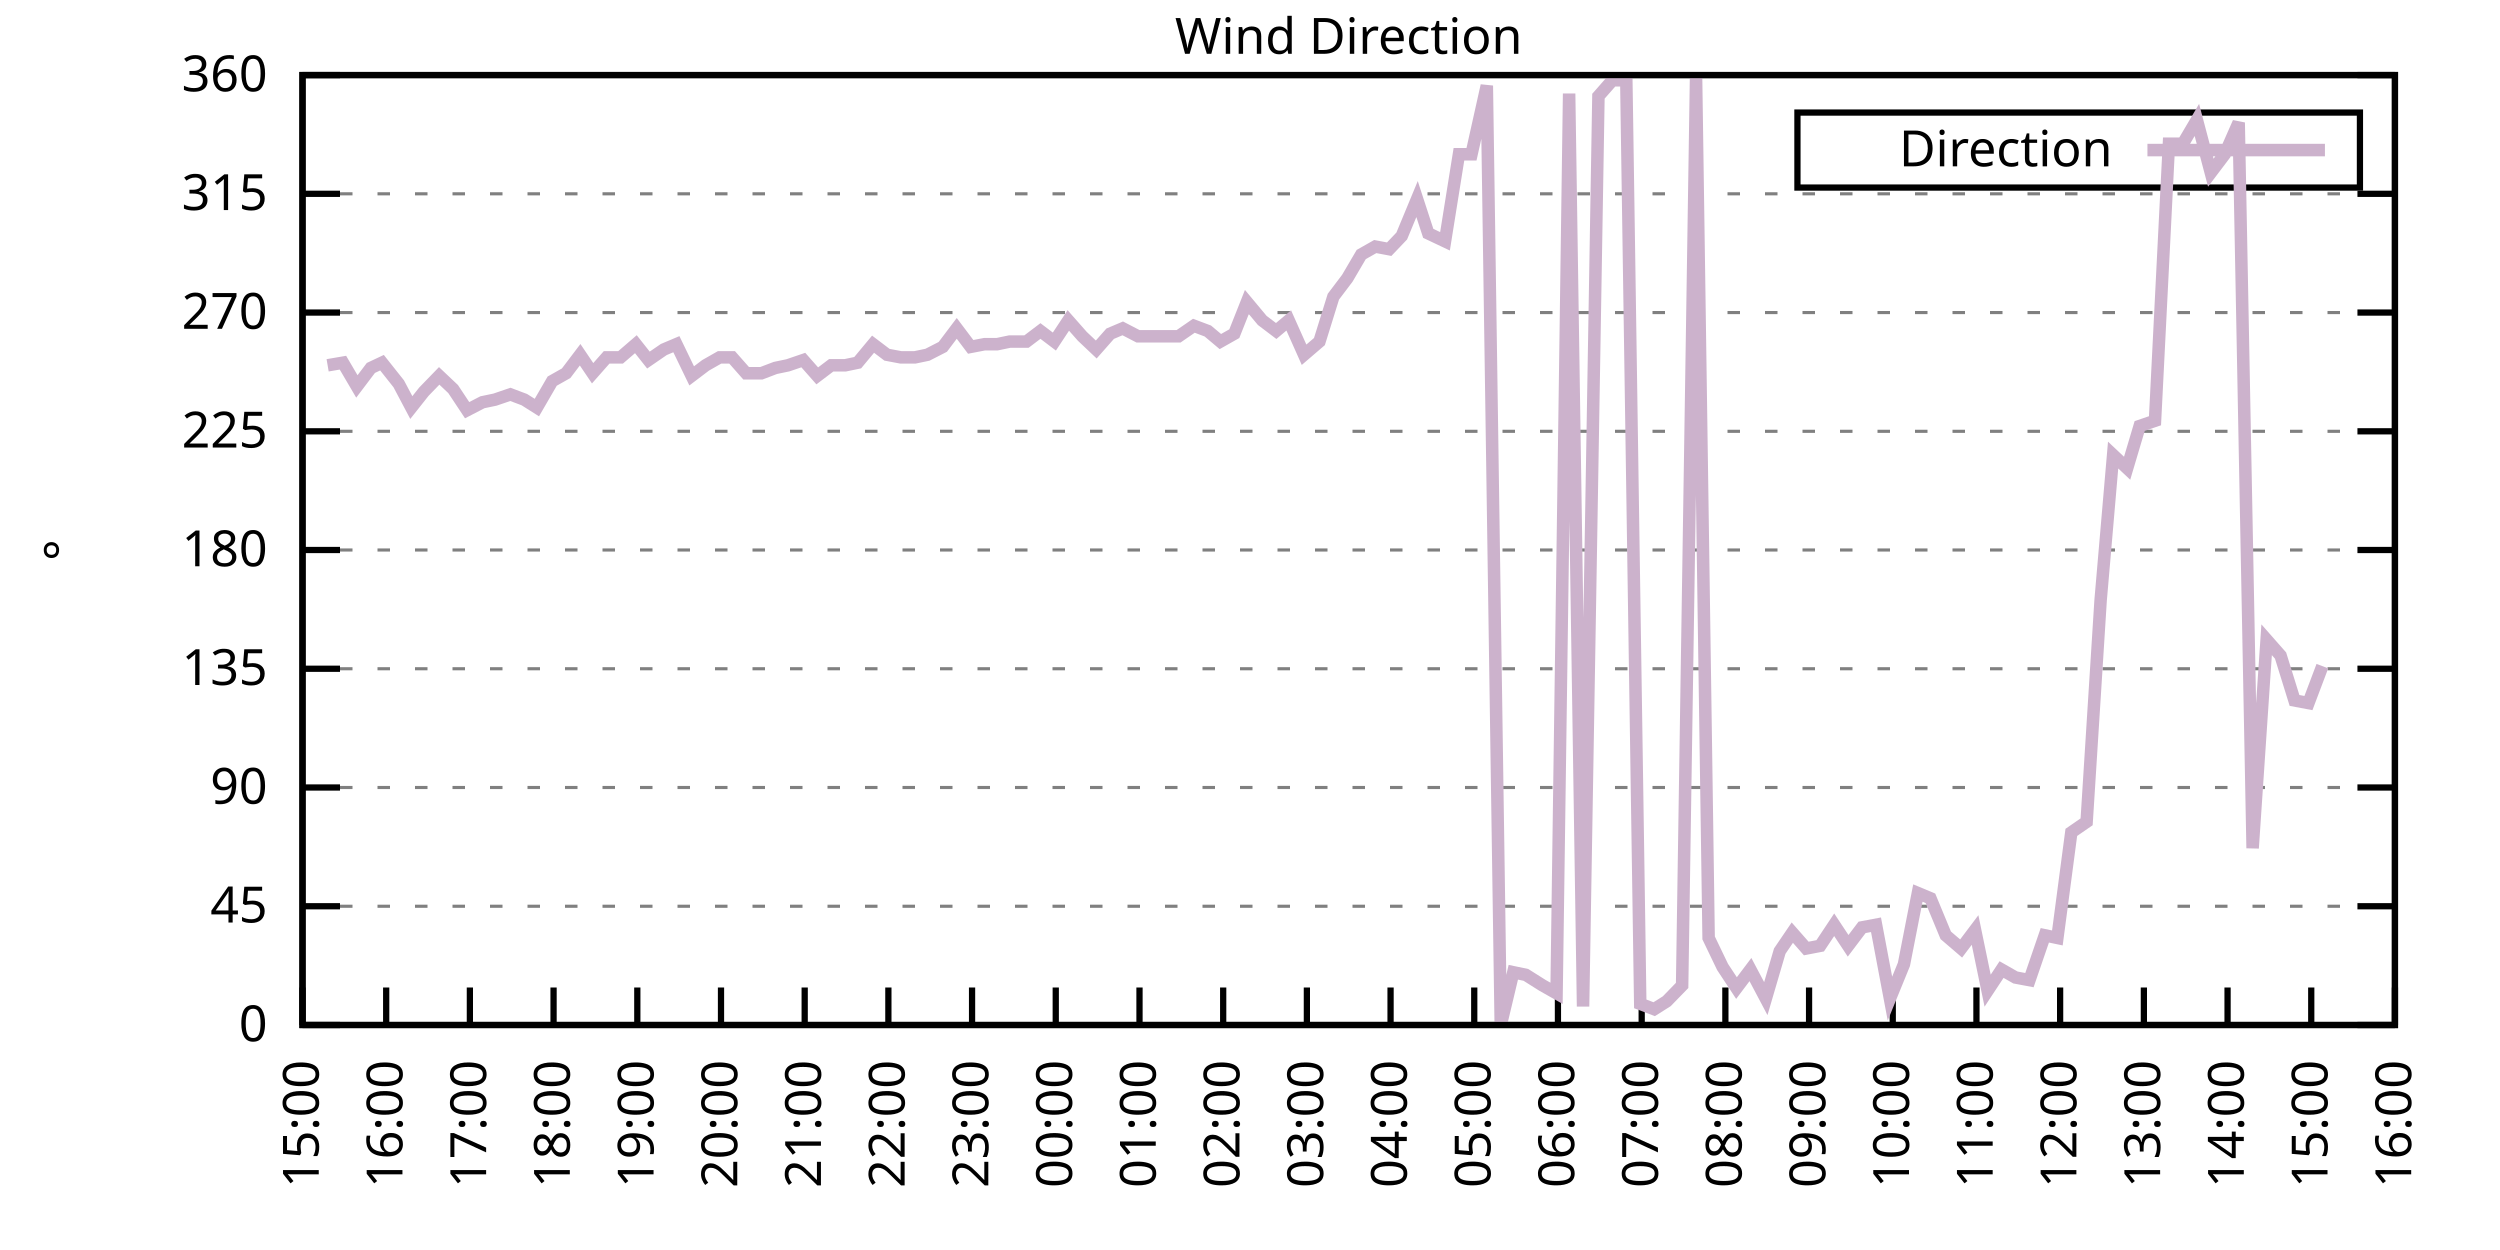
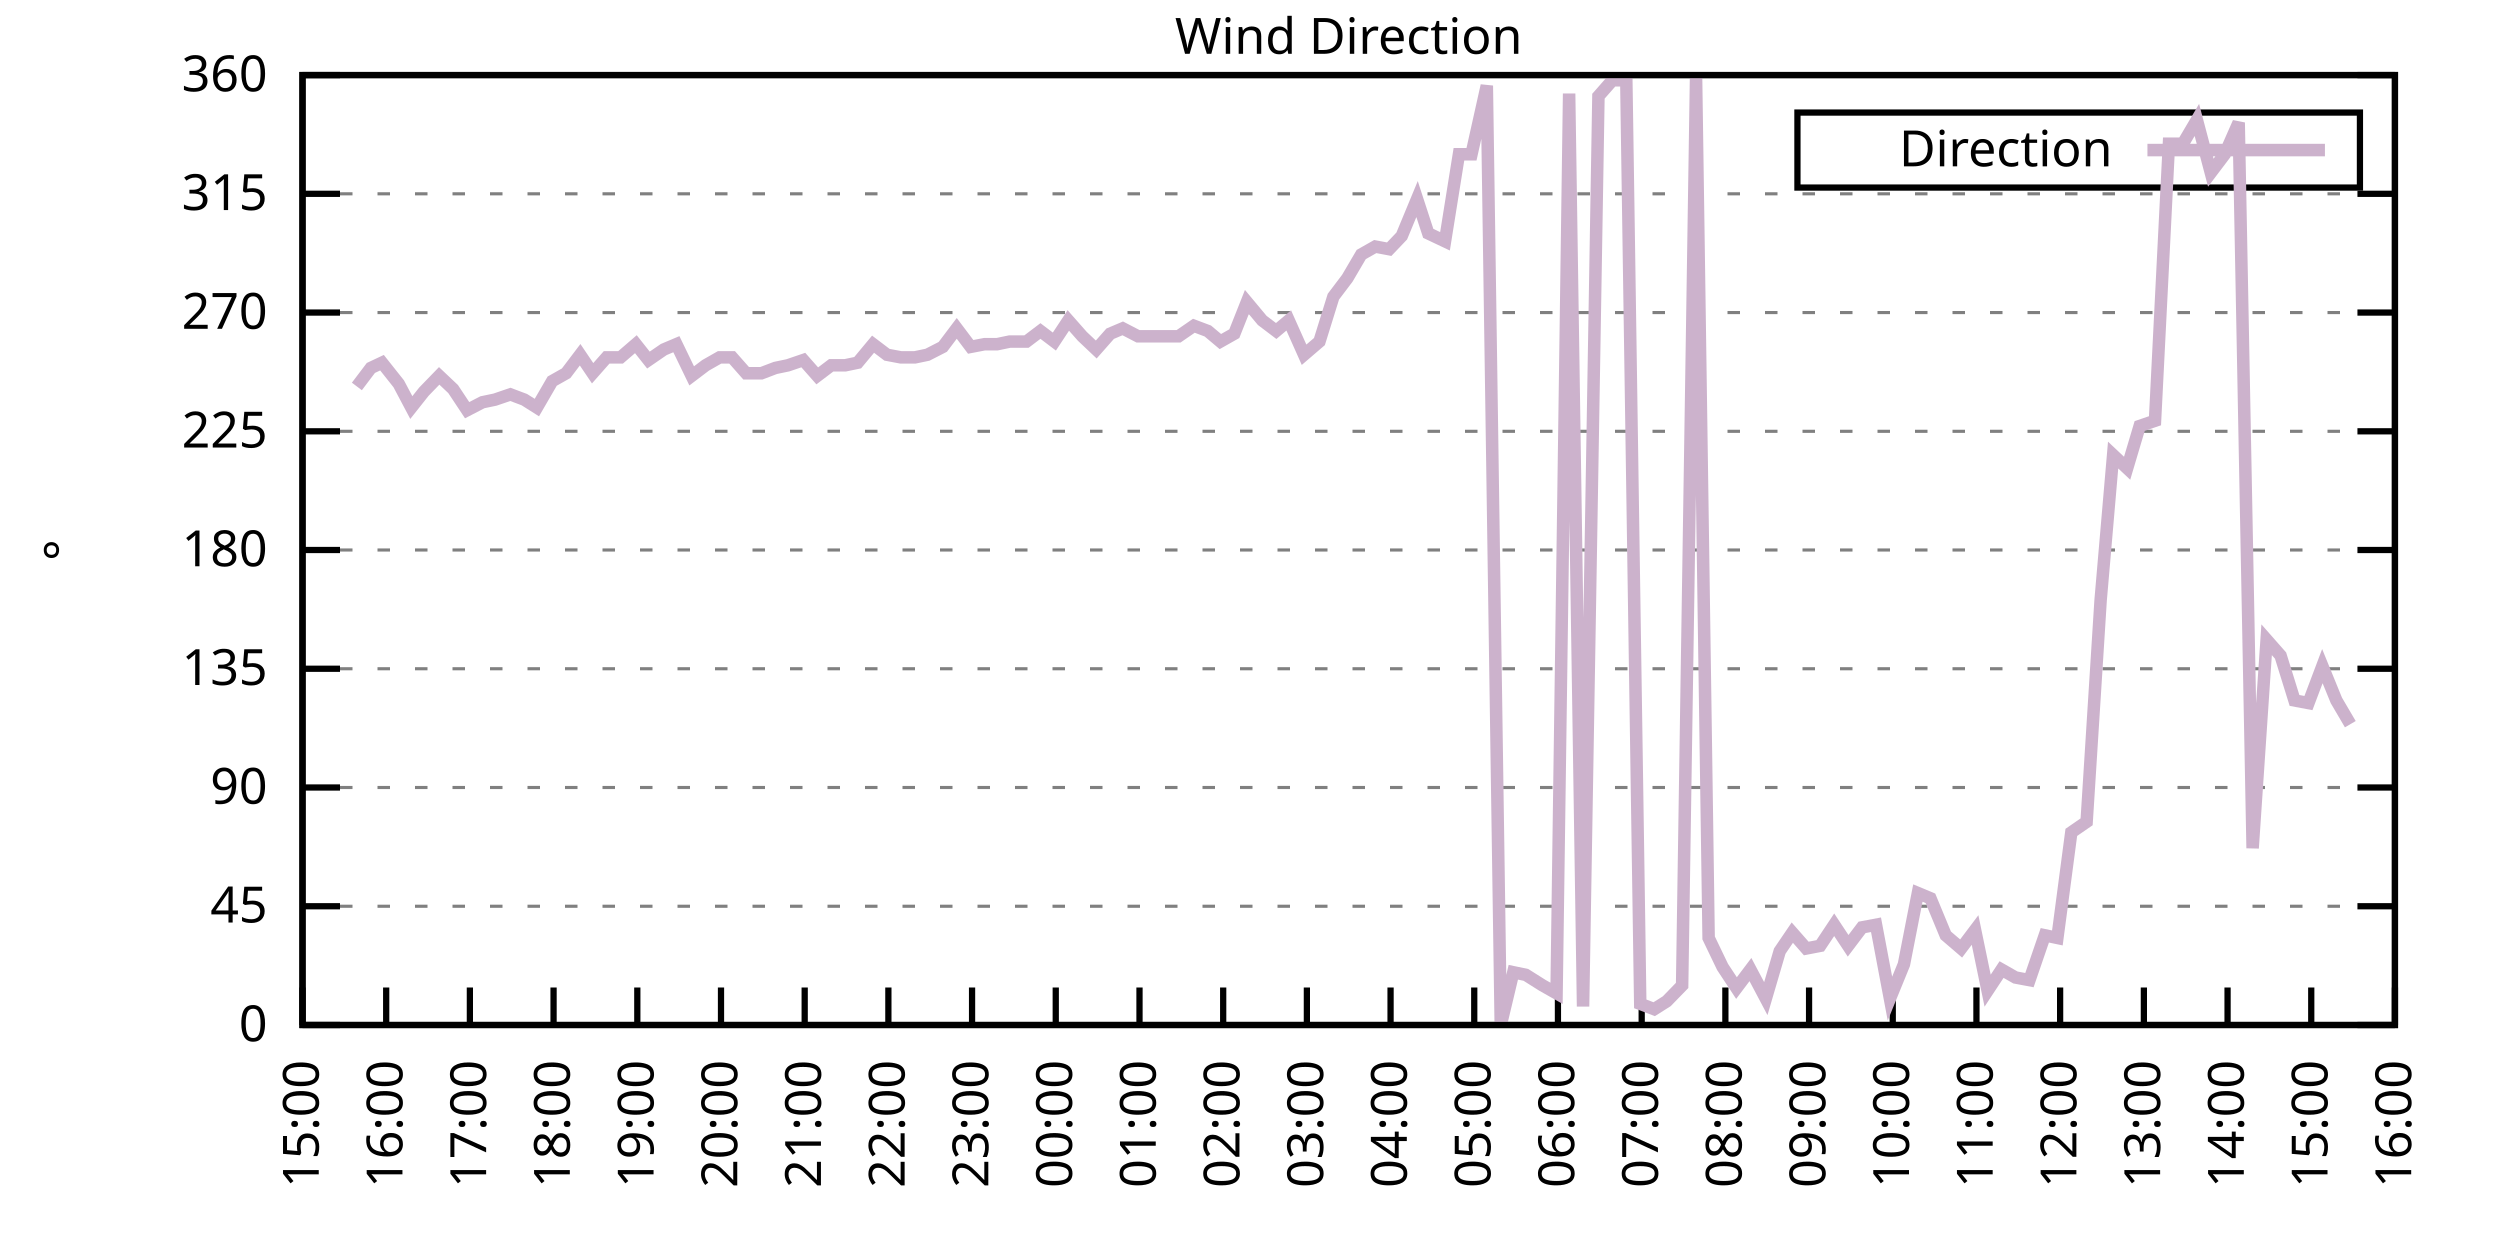
<svg xmlns="http://www.w3.org/2000/svg" xmlns:xlink="http://www.w3.org/1999/xlink" width="400" height="200" viewBox="0 0 400 200">
  <g id="gnuplot_canvas">
    <rect x="0" y="0" width="400" height="200" fill="none" />
    <defs>
      <circle id="gpDot" r="0.5" stroke-width="0.5" stroke="currentColor" />
      <path id="gpPt0" stroke-width="0.333" stroke="currentColor" d="M-1,0 h2 M0,-1 v2" />
      <path id="gpPt1" stroke-width="0.333" stroke="currentColor" d="M-1,-1 L1,1 M1,-1 L-1,1" />
      <path id="gpPt2" stroke-width="0.333" stroke="currentColor" d="M-1,0 L1,0 M0,-1 L0,1 M-1,-1 L1,1 M-1,1 L1,-1" />
      <rect id="gpPt3" stroke-width="0.333" stroke="currentColor" x="-1" y="-1" width="2" height="2" />
      <rect id="gpPt4" stroke-width="0.333" stroke="currentColor" fill="currentColor" x="-1" y="-1" width="2" height="2" />
      <circle id="gpPt5" stroke-width="0.333" stroke="currentColor" cx="0" cy="0" r="1" />
      <use xlink:href="#gpPt5" id="gpPt6" fill="currentColor" stroke="none" />
      <path id="gpPt7" stroke-width="0.333" stroke="currentColor" d="M0,-1.33 L-1.33,0.67 L1.33,0.67 z" />
      <use xlink:href="#gpPt7" id="gpPt8" fill="currentColor" stroke="none" />
      <use xlink:href="#gpPt7" id="gpPt9" stroke="currentColor" transform="rotate(180)" />
      <use xlink:href="#gpPt9" id="gpPt10" fill="currentColor" stroke="none" />
      <use xlink:href="#gpPt3" id="gpPt11" stroke="currentColor" transform="rotate(45)" />
      <use xlink:href="#gpPt11" id="gpPt12" fill="currentColor" stroke="none" />
      <path id="gpPt13" stroke-width="0.333" stroke="currentColor" d="M0,1.330 L1.265,0.411 L0.782,-1.067 L-0.782,-1.076 L-1.265,0.411 z" />
      <use xlink:href="#gpPt13" id="gpPt14" fill="currentColor" stroke="none" />
      <filter id="textbox" filterUnits="objectBoundingBox" x="0" y="0" height="1" width="1">
        <feFlood flood-color="white" flood-opacity="1" result="bgnd" />
        <feComposite in="SourceGraphic" in2="bgnd" operator="atop" />
      </filter>
      <filter id="greybox" filterUnits="objectBoundingBox" x="0" y="0" height="1" width="1">
        <feFlood flood-color="lightgrey" flood-opacity="1" result="grey" />
        <feComposite in="SourceGraphic" in2="grey" operator="atop" />
      </filter>
    </defs>
    <g fill="none" color="white" stroke="currentColor" stroke-width="1.00" stroke-linecap="butt" stroke-linejoin="miter">
</g>
    <g fill="none" color="black" stroke="currentColor" stroke-width="1.00" stroke-linecap="butt" stroke-linejoin="miter">
      <g stroke="none" shape-rendering="crispEdges">
        <polygon fill="rgb(255, 255, 255)" points="48.40,164.00 383.18,164.00 383.18,12.02 48.40,12.02 " />
      </g>
    </g>
    <g fill="none" color="black" stroke="currentColor" stroke-width="1.00" stroke-linecap="butt" stroke-linejoin="miter">
</g>
    <g fill="none" color="black" stroke="black" stroke-width="0.50" stroke-linecap="butt" stroke-linejoin="miter">
</g>
    <g fill="none" color="gray" stroke="currentColor" stroke-width="0.50" stroke-linecap="butt" stroke-linejoin="miter">
      <path stroke="gray" stroke-dasharray="2,4" class="gridline" d="M48.40,164.00 L383.19,164.00  " />
    </g>
    <g fill="none" color="gray" stroke="gray" stroke-width="1.00" stroke-linecap="butt" stroke-linejoin="miter">
</g>
    <g fill="none" color="black" stroke="currentColor" stroke-width="1.00" stroke-linecap="butt" stroke-linejoin="miter">
      <path stroke="black" d="M48.40,164.00 L54.40,164.00 M383.19,164.00 L377.19,164.00  " />
      <g transform="translate(42.80,166.60)" stroke="none" fill="black" font-family="Sans" font-size="8.00" text-anchor="end">
        <text>
          <tspan font-family="Sans"> 0</tspan>
        </text>
      </g>
    </g>
    <g fill="none" color="black" stroke="currentColor" stroke-width="1.00" stroke-linecap="butt" stroke-linejoin="miter">
</g>
    <g fill="none" color="black" stroke="black" stroke-width="0.50" stroke-linecap="butt" stroke-linejoin="miter">
</g>
    <g fill="none" color="gray" stroke="currentColor" stroke-width="0.50" stroke-linecap="butt" stroke-linejoin="miter">
      <path stroke="gray" stroke-dasharray="2,4" class="gridline" d="M48.40,145.00 L383.19,145.00  " />
    </g>
    <g fill="none" color="gray" stroke="gray" stroke-width="1.00" stroke-linecap="butt" stroke-linejoin="miter">
</g>
    <g fill="none" color="black" stroke="currentColor" stroke-width="1.00" stroke-linecap="butt" stroke-linejoin="miter">
      <path stroke="black" d="M48.40,145.00 L54.40,145.00 M383.19,145.00 L377.19,145.00  " />
      <g transform="translate(42.80,147.60)" stroke="none" fill="black" font-family="Sans" font-size="8.00" text-anchor="end">
        <text>
          <tspan font-family="Sans"> 45</tspan>
        </text>
      </g>
    </g>
    <g fill="none" color="black" stroke="currentColor" stroke-width="1.00" stroke-linecap="butt" stroke-linejoin="miter">
</g>
    <g fill="none" color="black" stroke="black" stroke-width="0.50" stroke-linecap="butt" stroke-linejoin="miter">
</g>
    <g fill="none" color="gray" stroke="currentColor" stroke-width="0.50" stroke-linecap="butt" stroke-linejoin="miter">
      <path stroke="gray" stroke-dasharray="2,4" class="gridline" d="M48.40,126.00 L383.19,126.00  " />
    </g>
    <g fill="none" color="gray" stroke="gray" stroke-width="1.00" stroke-linecap="butt" stroke-linejoin="miter">
</g>
    <g fill="none" color="black" stroke="currentColor" stroke-width="1.00" stroke-linecap="butt" stroke-linejoin="miter">
      <path stroke="black" d="M48.40,126.00 L54.40,126.00 M383.19,126.00 L377.19,126.00  " />
      <g transform="translate(42.80,128.60)" stroke="none" fill="black" font-family="Sans" font-size="8.00" text-anchor="end">
        <text>
          <tspan font-family="Sans"> 90</tspan>
        </text>
      </g>
    </g>
    <g fill="none" color="black" stroke="currentColor" stroke-width="1.00" stroke-linecap="butt" stroke-linejoin="miter">
</g>
    <g fill="none" color="black" stroke="black" stroke-width="0.50" stroke-linecap="butt" stroke-linejoin="miter">
</g>
    <g fill="none" color="gray" stroke="currentColor" stroke-width="0.50" stroke-linecap="butt" stroke-linejoin="miter">
      <path stroke="gray" stroke-dasharray="2,4" class="gridline" d="M48.40,107.00 L383.19,107.00  " />
    </g>
    <g fill="none" color="gray" stroke="gray" stroke-width="1.00" stroke-linecap="butt" stroke-linejoin="miter">
</g>
    <g fill="none" color="black" stroke="currentColor" stroke-width="1.00" stroke-linecap="butt" stroke-linejoin="miter">
      <path stroke="black" d="M48.40,107.00 L54.40,107.00 M383.19,107.00 L377.19,107.00  " />
      <g transform="translate(42.80,109.60)" stroke="none" fill="black" font-family="Sans" font-size="8.00" text-anchor="end">
        <text>
          <tspan font-family="Sans"> 135</tspan>
        </text>
      </g>
    </g>
    <g fill="none" color="black" stroke="currentColor" stroke-width="1.00" stroke-linecap="butt" stroke-linejoin="miter">
</g>
    <g fill="none" color="black" stroke="black" stroke-width="0.50" stroke-linecap="butt" stroke-linejoin="miter">
</g>
    <g fill="none" color="gray" stroke="currentColor" stroke-width="0.50" stroke-linecap="butt" stroke-linejoin="miter">
      <path stroke="gray" stroke-dasharray="2,4" class="gridline" d="M48.40,88.00 L383.19,88.00  " />
    </g>
    <g fill="none" color="gray" stroke="gray" stroke-width="1.00" stroke-linecap="butt" stroke-linejoin="miter">
</g>
    <g fill="none" color="black" stroke="currentColor" stroke-width="1.00" stroke-linecap="butt" stroke-linejoin="miter">
      <path stroke="black" d="M48.40,88.00 L54.40,88.00 M383.19,88.00 L377.19,88.00  " />
      <g transform="translate(42.80,90.60)" stroke="none" fill="black" font-family="Sans" font-size="8.00" text-anchor="end">
        <text>
          <tspan font-family="Sans"> 180</tspan>
        </text>
      </g>
    </g>
    <g fill="none" color="black" stroke="currentColor" stroke-width="1.00" stroke-linecap="butt" stroke-linejoin="miter">
</g>
    <g fill="none" color="black" stroke="black" stroke-width="0.50" stroke-linecap="butt" stroke-linejoin="miter">
</g>
    <g fill="none" color="gray" stroke="currentColor" stroke-width="0.50" stroke-linecap="butt" stroke-linejoin="miter">
      <path stroke="gray" stroke-dasharray="2,4" class="gridline" d="M48.40,69.01 L383.19,69.01  " />
    </g>
    <g fill="none" color="gray" stroke="gray" stroke-width="1.00" stroke-linecap="butt" stroke-linejoin="miter">
</g>
    <g fill="none" color="black" stroke="currentColor" stroke-width="1.00" stroke-linecap="butt" stroke-linejoin="miter">
      <path stroke="black" d="M48.40,69.01 L54.40,69.01 M383.19,69.01 L377.19,69.01  " />
      <g transform="translate(42.80,71.61)" stroke="none" fill="black" font-family="Sans" font-size="8.00" text-anchor="end">
        <text>
          <tspan font-family="Sans"> 225</tspan>
        </text>
      </g>
    </g>
    <g fill="none" color="black" stroke="currentColor" stroke-width="1.00" stroke-linecap="butt" stroke-linejoin="miter">
</g>
    <g fill="none" color="black" stroke="black" stroke-width="0.50" stroke-linecap="butt" stroke-linejoin="miter">
</g>
    <g fill="none" color="gray" stroke="currentColor" stroke-width="0.50" stroke-linecap="butt" stroke-linejoin="miter">
      <path stroke="gray" stroke-dasharray="2,4" class="gridline" d="M48.40,50.01 L383.19,50.01  " />
    </g>
    <g fill="none" color="gray" stroke="gray" stroke-width="1.00" stroke-linecap="butt" stroke-linejoin="miter">
</g>
    <g fill="none" color="black" stroke="currentColor" stroke-width="1.00" stroke-linecap="butt" stroke-linejoin="miter">
      <path stroke="black" d="M48.40,50.01 L54.40,50.01 M383.19,50.01 L377.19,50.01  " />
      <g transform="translate(42.80,52.61)" stroke="none" fill="black" font-family="Sans" font-size="8.00" text-anchor="end">
        <text>
          <tspan font-family="Sans"> 270</tspan>
        </text>
      </g>
    </g>
    <g fill="none" color="black" stroke="currentColor" stroke-width="1.00" stroke-linecap="butt" stroke-linejoin="miter">
</g>
    <g fill="none" color="black" stroke="black" stroke-width="0.50" stroke-linecap="butt" stroke-linejoin="miter">
</g>
    <g fill="none" color="gray" stroke="currentColor" stroke-width="0.50" stroke-linecap="butt" stroke-linejoin="miter">
      <path stroke="gray" stroke-dasharray="2,4" class="gridline" d="M48.40,31.01 L383.19,31.01  " />
    </g>
    <g fill="none" color="gray" stroke="gray" stroke-width="1.00" stroke-linecap="butt" stroke-linejoin="miter">
</g>
    <g fill="none" color="black" stroke="currentColor" stroke-width="1.00" stroke-linecap="butt" stroke-linejoin="miter">
      <path stroke="black" d="M48.40,31.01 L54.40,31.01 M383.19,31.01 L377.19,31.01  " />
      <g transform="translate(42.80,33.61)" stroke="none" fill="black" font-family="Sans" font-size="8.00" text-anchor="end">
        <text>
          <tspan font-family="Sans"> 315</tspan>
        </text>
      </g>
    </g>
    <g fill="none" color="black" stroke="currentColor" stroke-width="1.00" stroke-linecap="butt" stroke-linejoin="miter">
</g>
    <g fill="none" color="black" stroke="black" stroke-width="0.50" stroke-linecap="butt" stroke-linejoin="miter">
</g>
    <g fill="none" color="gray" stroke="currentColor" stroke-width="0.50" stroke-linecap="butt" stroke-linejoin="miter">
      <path stroke="gray" stroke-dasharray="2,4" class="gridline" d="M48.40,12.01 L383.19,12.01  " />
    </g>
    <g fill="none" color="gray" stroke="gray" stroke-width="1.00" stroke-linecap="butt" stroke-linejoin="miter">
</g>
    <g fill="none" color="black" stroke="currentColor" stroke-width="1.00" stroke-linecap="butt" stroke-linejoin="miter">
      <path stroke="black" d="M48.40,12.01 L54.40,12.01 M383.19,12.01 L377.19,12.01  " />
      <g transform="translate(42.80,14.61)" stroke="none" fill="black" font-family="Sans" font-size="8.00" text-anchor="end">
        <text>
          <tspan font-family="Sans"> 360</tspan>
        </text>
      </g>
    </g>
    <g fill="none" color="black" stroke="currentColor" stroke-width="1.00" stroke-linecap="butt" stroke-linejoin="miter">
      <path stroke="black" d="M48.40,164.00 L48.40,158.00  " />
      <g transform="translate(51.00,169.60) rotate(270.00)" stroke="none" fill="black" font-family="Sans" font-size="8.00" text-anchor="end">
        <text>
          <tspan font-family="Sans">15:00</tspan>
        </text>
      </g>
    </g>
    <g fill="none" color="black" stroke="currentColor" stroke-width="1.00" stroke-linecap="butt" stroke-linejoin="miter">
      <path stroke="black" d="M61.79,164.00 L61.79,158.00  " />
      <g transform="translate(64.39,169.60) rotate(270.00)" stroke="none" fill="black" font-family="Sans" font-size="8.00" text-anchor="end">
        <text>
          <tspan font-family="Sans">16:00</tspan>
        </text>
      </g>
    </g>
    <g fill="none" color="black" stroke="currentColor" stroke-width="1.00" stroke-linecap="butt" stroke-linejoin="miter">
      <path stroke="black" d="M75.18,164.00 L75.18,158.00  " />
      <g transform="translate(77.78,169.60) rotate(270.00)" stroke="none" fill="black" font-family="Sans" font-size="8.00" text-anchor="end">
        <text>
          <tspan font-family="Sans">17:00</tspan>
        </text>
      </g>
    </g>
    <g fill="none" color="black" stroke="currentColor" stroke-width="1.00" stroke-linecap="butt" stroke-linejoin="miter">
      <path stroke="black" d="M88.57,164.00 L88.57,158.00  " />
      <g transform="translate(91.17,169.60) rotate(270.00)" stroke="none" fill="black" font-family="Sans" font-size="8.00" text-anchor="end">
        <text>
          <tspan font-family="Sans">18:00</tspan>
        </text>
      </g>
    </g>
    <g fill="none" color="black" stroke="currentColor" stroke-width="1.00" stroke-linecap="butt" stroke-linejoin="miter">
      <path stroke="black" d="M101.97,164.00 L101.97,158.00  " />
      <g transform="translate(104.57,169.60) rotate(270.00)" stroke="none" fill="black" font-family="Sans" font-size="8.00" text-anchor="end">
        <text>
          <tspan font-family="Sans">19:00</tspan>
        </text>
      </g>
    </g>
    <g fill="none" color="black" stroke="currentColor" stroke-width="1.00" stroke-linecap="butt" stroke-linejoin="miter">
      <path stroke="black" d="M115.36,164.00 L115.36,158.00  " />
      <g transform="translate(117.96,169.60) rotate(270.00)" stroke="none" fill="black" font-family="Sans" font-size="8.00" text-anchor="end">
        <text>
          <tspan font-family="Sans">20:00</tspan>
        </text>
      </g>
    </g>
    <g fill="none" color="black" stroke="currentColor" stroke-width="1.00" stroke-linecap="butt" stroke-linejoin="miter">
      <path stroke="black" d="M128.75,164.00 L128.75,158.00  " />
      <g transform="translate(131.35,169.60) rotate(270.00)" stroke="none" fill="black" font-family="Sans" font-size="8.00" text-anchor="end">
        <text>
          <tspan font-family="Sans">21:00</tspan>
        </text>
      </g>
    </g>
    <g fill="none" color="black" stroke="currentColor" stroke-width="1.00" stroke-linecap="butt" stroke-linejoin="miter">
      <path stroke="black" d="M142.14,164.00 L142.14,158.00  " />
      <g transform="translate(144.74,169.60) rotate(270.00)" stroke="none" fill="black" font-family="Sans" font-size="8.00" text-anchor="end">
        <text>
          <tspan font-family="Sans">22:00</tspan>
        </text>
      </g>
    </g>
    <g fill="none" color="black" stroke="currentColor" stroke-width="1.00" stroke-linecap="butt" stroke-linejoin="miter">
      <path stroke="black" d="M155.53,164.00 L155.53,158.00  " />
      <g transform="translate(158.13,169.60) rotate(270.00)" stroke="none" fill="black" font-family="Sans" font-size="8.00" text-anchor="end">
        <text>
          <tspan font-family="Sans">23:00</tspan>
        </text>
      </g>
    </g>
    <g fill="none" color="black" stroke="currentColor" stroke-width="1.00" stroke-linecap="butt" stroke-linejoin="miter">
      <path stroke="black" d="M168.92,164.00 L168.92,158.00  " />
      <g transform="translate(171.52,169.60) rotate(270.00)" stroke="none" fill="black" font-family="Sans" font-size="8.00" text-anchor="end">
        <text>
          <tspan font-family="Sans">00:00</tspan>
        </text>
      </g>
    </g>
    <g fill="none" color="black" stroke="currentColor" stroke-width="1.00" stroke-linecap="butt" stroke-linejoin="miter">
      <path stroke="black" d="M182.32,164.00 L182.32,158.00  " />
      <g transform="translate(184.92,169.60) rotate(270.00)" stroke="none" fill="black" font-family="Sans" font-size="8.00" text-anchor="end">
        <text>
          <tspan font-family="Sans">01:00</tspan>
        </text>
      </g>
    </g>
    <g fill="none" color="black" stroke="currentColor" stroke-width="1.00" stroke-linecap="butt" stroke-linejoin="miter">
      <path stroke="black" d="M195.71,164.00 L195.71,158.00  " />
      <g transform="translate(198.31,169.60) rotate(270.00)" stroke="none" fill="black" font-family="Sans" font-size="8.00" text-anchor="end">
        <text>
          <tspan font-family="Sans">02:00</tspan>
        </text>
      </g>
    </g>
    <g fill="none" color="black" stroke="currentColor" stroke-width="1.00" stroke-linecap="butt" stroke-linejoin="miter">
      <path stroke="black" d="M209.10,164.00 L209.10,158.00  " />
      <g transform="translate(211.70,169.60) rotate(270.00)" stroke="none" fill="black" font-family="Sans" font-size="8.00" text-anchor="end">
        <text>
          <tspan font-family="Sans">03:00</tspan>
        </text>
      </g>
    </g>
    <g fill="none" color="black" stroke="currentColor" stroke-width="1.00" stroke-linecap="butt" stroke-linejoin="miter">
      <path stroke="black" d="M222.49,164.00 L222.49,158.00  " />
      <g transform="translate(225.09,169.60) rotate(270.00)" stroke="none" fill="black" font-family="Sans" font-size="8.00" text-anchor="end">
        <text>
          <tspan font-family="Sans">04:00</tspan>
        </text>
      </g>
    </g>
    <g fill="none" color="black" stroke="currentColor" stroke-width="1.00" stroke-linecap="butt" stroke-linejoin="miter">
      <path stroke="black" d="M235.88,164.00 L235.88,158.00  " />
      <g transform="translate(238.48,169.60) rotate(270.00)" stroke="none" fill="black" font-family="Sans" font-size="8.00" text-anchor="end">
        <text>
          <tspan font-family="Sans">05:00</tspan>
        </text>
      </g>
    </g>
    <g fill="none" color="black" stroke="currentColor" stroke-width="1.00" stroke-linecap="butt" stroke-linejoin="miter">
      <path stroke="black" d="M249.27,164.00 L249.27,158.00  " />
      <g transform="translate(251.87,169.60) rotate(270.00)" stroke="none" fill="black" font-family="Sans" font-size="8.00" text-anchor="end">
        <text>
          <tspan font-family="Sans">06:00</tspan>
        </text>
      </g>
    </g>
    <g fill="none" color="black" stroke="currentColor" stroke-width="1.00" stroke-linecap="butt" stroke-linejoin="miter">
      <path stroke="black" d="M262.67,164.00 L262.67,158.00  " />
      <g transform="translate(265.27,169.60) rotate(270.00)" stroke="none" fill="black" font-family="Sans" font-size="8.00" text-anchor="end">
        <text>
          <tspan font-family="Sans">07:00</tspan>
        </text>
      </g>
    </g>
    <g fill="none" color="black" stroke="currentColor" stroke-width="1.00" stroke-linecap="butt" stroke-linejoin="miter">
      <path stroke="black" d="M276.06,164.00 L276.06,158.00  " />
      <g transform="translate(278.66,169.60) rotate(270.00)" stroke="none" fill="black" font-family="Sans" font-size="8.00" text-anchor="end">
        <text>
          <tspan font-family="Sans">08:00</tspan>
        </text>
      </g>
    </g>
    <g fill="none" color="black" stroke="currentColor" stroke-width="1.00" stroke-linecap="butt" stroke-linejoin="miter">
      <path stroke="black" d="M289.45,164.00 L289.45,158.00  " />
      <g transform="translate(292.05,169.60) rotate(270.00)" stroke="none" fill="black" font-family="Sans" font-size="8.00" text-anchor="end">
        <text>
          <tspan font-family="Sans">09:00</tspan>
        </text>
      </g>
    </g>
    <g fill="none" color="black" stroke="currentColor" stroke-width="1.00" stroke-linecap="butt" stroke-linejoin="miter">
      <path stroke="black" d="M302.84,164.00 L302.84,158.00  " />
      <g transform="translate(305.44,169.60) rotate(270.00)" stroke="none" fill="black" font-family="Sans" font-size="8.00" text-anchor="end">
        <text>
          <tspan font-family="Sans">10:00</tspan>
        </text>
      </g>
    </g>
    <g fill="none" color="black" stroke="currentColor" stroke-width="1.00" stroke-linecap="butt" stroke-linejoin="miter">
      <path stroke="black" d="M316.23,164.00 L316.23,158.00  " />
      <g transform="translate(318.83,169.60) rotate(270.00)" stroke="none" fill="black" font-family="Sans" font-size="8.00" text-anchor="end">
        <text>
          <tspan font-family="Sans">11:00</tspan>
        </text>
      </g>
    </g>
    <g fill="none" color="black" stroke="currentColor" stroke-width="1.00" stroke-linecap="butt" stroke-linejoin="miter">
      <path stroke="black" d="M329.62,164.00 L329.62,158.00  " />
      <g transform="translate(332.22,169.60) rotate(270.00)" stroke="none" fill="black" font-family="Sans" font-size="8.00" text-anchor="end">
        <text>
          <tspan font-family="Sans">12:00</tspan>
        </text>
      </g>
    </g>
    <g fill="none" color="black" stroke="currentColor" stroke-width="1.00" stroke-linecap="butt" stroke-linejoin="miter">
      <path stroke="black" d="M343.02,164.00 L343.02,158.00  " />
      <g transform="translate(345.62,169.60) rotate(270.00)" stroke="none" fill="black" font-family="Sans" font-size="8.00" text-anchor="end">
        <text>
          <tspan font-family="Sans">13:00</tspan>
        </text>
      </g>
    </g>
    <g fill="none" color="black" stroke="currentColor" stroke-width="1.00" stroke-linecap="butt" stroke-linejoin="miter">
      <path stroke="black" d="M356.41,164.00 L356.41,158.00  " />
      <g transform="translate(359.01,169.60) rotate(270.00)" stroke="none" fill="black" font-family="Sans" font-size="8.00" text-anchor="end">
        <text>
          <tspan font-family="Sans">14:00</tspan>
        </text>
      </g>
    </g>
    <g fill="none" color="black" stroke="currentColor" stroke-width="1.00" stroke-linecap="butt" stroke-linejoin="miter">
      <path stroke="black" d="M369.80,164.00 L369.80,158.00  " />
      <g transform="translate(372.40,169.60) rotate(270.00)" stroke="none" fill="black" font-family="Sans" font-size="8.00" text-anchor="end">
        <text>
          <tspan font-family="Sans">15:00</tspan>
        </text>
      </g>
    </g>
    <g fill="none" color="black" stroke="currentColor" stroke-width="1.00" stroke-linecap="butt" stroke-linejoin="miter">
      <path stroke="black" d="M383.19,164.00 L383.19,158.00  " />
      <g transform="translate(385.79,169.60) rotate(270.00)" stroke="none" fill="black" font-family="Sans" font-size="8.00" text-anchor="end">
        <text>
          <tspan font-family="Sans">16:00</tspan>
        </text>
      </g>
    </g>
    <g fill="none" color="black" stroke="currentColor" stroke-width="1.00" stroke-linecap="butt" stroke-linejoin="miter">
</g>
    <g fill="none" color="black" stroke="currentColor" stroke-width="1.00" stroke-linecap="butt" stroke-linejoin="miter">
      <path stroke="black" d="M48.40,12.01 L48.40,164.00 L383.19,164.00 L383.19,12.01 L48.40,12.01 Z  " />
    </g>
    <g fill="none" color="black" stroke="currentColor" stroke-width="1.00" stroke-linecap="butt" stroke-linejoin="miter">
</g>
    <g fill="none" color="black" stroke="currentColor" stroke-width="1.00" stroke-linecap="butt" stroke-linejoin="miter">
      <path stroke="black" d="M287.59,30.01 L287.59,18.01 L377.59,18.01 L377.59,30.01 L287.59,30.01 Z  " />
    </g>
    <g id="Wind_direction_plot_1">
      <g fill="none" color="white" stroke="black" stroke-width="2.00" stroke-linecap="butt" stroke-linejoin="miter">
</g>
      <g fill="none" color="black" stroke="currentColor" stroke-width="2.00" stroke-linecap="butt" stroke-linejoin="miter">
        <g transform="translate(337.99,26.61)" stroke="none" fill="black" font-family="Sans" font-size="8.00" text-anchor="end">
          <text>
            <tspan font-family="Sans">Direction</tspan>
          </text>
        </g>
      </g>
      <g fill="none" color="black" stroke="currentColor" stroke-width="2.00" stroke-linecap="butt" stroke-linejoin="miter">
-         <path stroke="rgb(204, 178, 204)" d="M343.59,24.01 L371.99,24.01 M52.42,58.45 L54.87,58.03 L57.10,61.83 L59.34,58.87 L61.12,58.03 L63.80,61.41   L65.81,65.21 L67.82,62.67 L70.27,60.14 L72.50,62.25 L74.74,65.63 L77.19,64.36 L79.20,63.94 L81.66,63.10   L83.89,63.94 L85.90,65.21 L88.35,60.98 L90.58,59.72 L92.82,56.76 L94.82,59.72 L97.06,57.18 L99.29,57.18   L101.74,55.07 L103.75,57.61 L106.21,55.92 L108.22,55.07 L110.67,60.14 L112.90,58.45 L115.13,57.18 L117.14,57.18   L119.38,59.72 L121.83,59.72 L124.06,58.87 L126.07,58.45 L128.53,57.61 L130.76,60.14 L132.99,58.45 L135.22,58.45   L137.23,58.03 L139.69,55.07 L141.92,56.76 L144.15,57.18 L146.38,57.18 L148.39,56.76 L150.85,55.50 L153.08,52.54   L155.31,55.50 L157.54,55.07 L159.55,55.07 L161.56,54.65 L164.24,54.65 L166.47,52.96 L168.70,54.65 L170.93,51.27   L173.17,53.81 L175.40,55.92 L177.63,53.39 L179.64,52.54 L182.09,53.81 L184.32,53.81 L186.33,53.81 L188.57,53.81   L191.02,52.12 L193.25,52.96 L195.26,54.65 L197.49,53.39 L199.50,48.32 L201.96,51.27 L204.19,52.96 L206.20,51.27   L208.65,56.76 L211.11,54.65 L213.34,47.47 L215.57,44.52 L217.80,40.72 L220.04,39.45 L222.27,39.87 L224.28,37.76   L226.73,31.85 L228.52,37.34 L231.20,38.61 L233.43,24.68 L235.44,24.68 L237.89,13.70 L240.12,164.00 L242.13,155.56   L244.14,155.98 L246.82,157.67 L249.05,158.93 L251.06,14.97 L253.29,161.04 L255.75,15.39 L257.98,12.85 L260.21,12.85   L262.44,160.62 L264.67,161.47 L266.68,160.20 L269.14,157.67 L271.37,12.43 L273.38,150.07 L275.61,154.71 L277.84,158.09   L280.07,155.13 L282.53,159.78 L284.76,152.18 L286.77,149.22 L289.00,151.76 L291.23,151.33 L293.47,147.96 L295.70,151.33   L297.93,148.38 L300.16,147.96 L302.39,159.78 L304.63,154.29 L306.86,142.89 L308.87,143.73 L311.32,149.65 L313.78,151.76   L316.01,148.80 L318.02,158.51 L320.25,155.13 L322.48,156.40 L324.71,156.82 L327.17,149.65 L329.18,150.07 L331.41,133.18   L333.86,131.49 L336.10,96.03 L338.10,72.81 L340.34,74.92 L342.35,68.16 L344.80,67.32 L347.03,22.99 L349.26,22.99   L351.50,19.19 L353.73,27.63 L355.96,24.68 L358.19,19.61 L360.42,135.71 L362.66,102.36 L364.89,104.89 L367.12,112.07   L369.35,112.49 L371.58,106.58  " />
+         <path stroke="rgb(204, 178, 204)" d="M343.59,24.01 L371.99,24.01 M57.10,61.83 L59.34,58.87 L61.12,58.03 L63.80,61.41 L65.81,65.21 L67.82,62.67   L70.27,60.14 L72.50,62.25 L74.74,65.63 L77.19,64.36 L79.20,63.94 L81.66,63.10 L83.89,63.94 L85.90,65.21   L88.35,60.98 L90.58,59.72 L92.82,56.76 L94.82,59.72 L97.06,57.18 L99.29,57.18 L101.74,55.07 L103.75,57.61   L106.21,55.92 L108.22,55.07 L110.67,60.14 L112.90,58.45 L115.13,57.18 L117.14,57.18 L119.38,59.72 L121.83,59.72   L124.06,58.87 L126.07,58.45 L128.53,57.61 L130.76,60.14 L132.99,58.45 L135.22,58.45 L137.23,58.03 L139.69,55.07   L141.92,56.76 L144.15,57.18 L146.38,57.18 L148.39,56.76 L150.85,55.50 L153.08,52.54 L155.31,55.50 L157.54,55.07   L159.55,55.07 L161.56,54.65 L164.24,54.65 L166.47,52.96 L168.70,54.65 L170.93,51.27 L173.17,53.81 L175.40,55.92   L177.63,53.39 L179.64,52.54 L182.09,53.81 L184.32,53.81 L186.33,53.81 L188.57,53.81 L191.02,52.12 L193.25,52.96   L195.26,54.65 L197.49,53.39 L199.50,48.32 L201.96,51.27 L204.19,52.96 L206.20,51.27 L208.65,56.76 L211.11,54.65   L213.34,47.47 L215.57,44.52 L217.80,40.72 L220.04,39.45 L222.27,39.87 L224.28,37.76 L226.73,31.85 L228.52,37.34   L231.20,38.61 L233.43,24.68 L235.44,24.68 L237.89,13.70 L240.12,164.00 L242.13,155.56 L244.14,155.98 L246.82,157.67   L249.05,158.93 L251.06,14.97 L253.29,161.04 L255.75,15.39 L257.98,12.85 L260.21,12.85 L262.44,160.62 L264.67,161.47   L266.68,160.20 L269.14,157.67 L271.37,12.43 L273.38,150.07 L275.61,154.71 L277.84,158.09 L280.07,155.13 L282.53,159.78   L284.76,152.18 L286.77,149.22 L289.00,151.76 L291.23,151.33 L293.47,147.96 L295.70,151.33 L297.93,148.38 L300.16,147.96   L302.39,159.78 L304.63,154.29 L306.86,142.89 L308.87,143.73 L311.32,149.65 L313.78,151.76 L316.01,148.80 L318.02,158.51   L320.25,155.13 L322.48,156.40 L324.71,156.82 L327.17,149.65 L329.18,150.07 L331.41,133.18 L333.86,131.49 L336.10,96.03   L338.10,72.81 L340.34,74.92 L342.35,68.16 L344.80,67.32 L347.03,22.99 L349.26,22.99 L351.50,19.19 L353.73,27.63   L355.96,24.68 L358.19,19.61 L360.42,135.71 L362.66,102.36 L364.89,104.89 L367.12,112.07 L369.35,112.49 L371.58,106.58   L373.82,112.07 L376.05,115.87  " />
      </g>
    </g>
    <g fill="none" color="black" stroke="currentColor" stroke-width="2.00" stroke-linecap="butt" stroke-linejoin="miter">
</g>
    <g fill="none" color="black" stroke="black" stroke-width="1.00" stroke-linecap="butt" stroke-linejoin="miter">
</g>
    <g fill="none" color="black" stroke="currentColor" stroke-width="1.00" stroke-linecap="butt" stroke-linejoin="miter">
      <path stroke="black" d="M48.40,12.01 L48.40,164.00 L383.19,164.00 L383.19,12.01 L48.40,12.01 Z  " />
      <g transform="translate(12.80,88.01) rotate(270.00)" stroke="none" fill="black" font-family="Sans" font-size="8.00" text-anchor="middle">
        <text>
          <tspan font-family="Sans">°</tspan>
        </text>
      </g>
    </g>
    <g fill="none" color="black" stroke="currentColor" stroke-width="1.00" stroke-linecap="butt" stroke-linejoin="miter">
</g>
    <g fill="none" color="black" stroke="currentColor" stroke-width="1.00" stroke-linecap="butt" stroke-linejoin="miter">
      <g transform="translate(215.79,8.61)" stroke="none" fill="black" font-family="Sans" font-size="8.00" text-anchor="middle">
        <text>
          <tspan font-family="Sans">Wind Direction</tspan>
        </text>
      </g>
    </g>
    <g fill="none" color="black" stroke="currentColor" stroke-width="1.00" stroke-linecap="butt" stroke-linejoin="miter">
</g>
  </g>
</svg>
